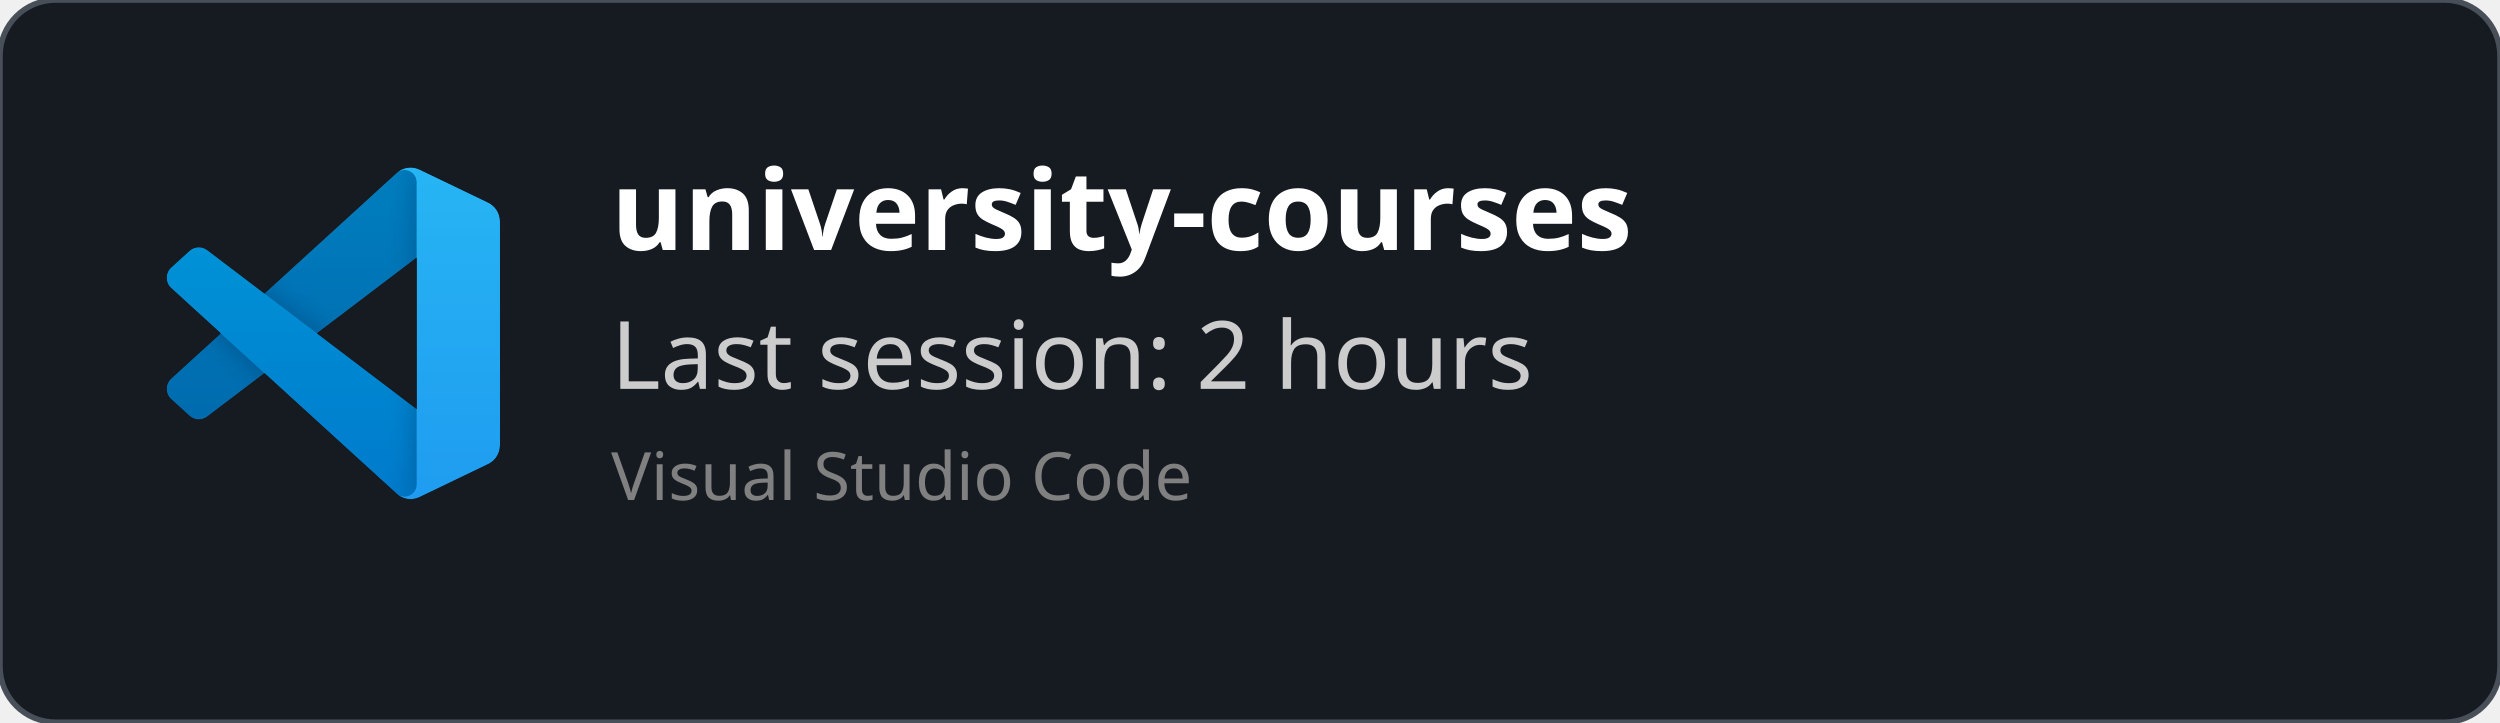
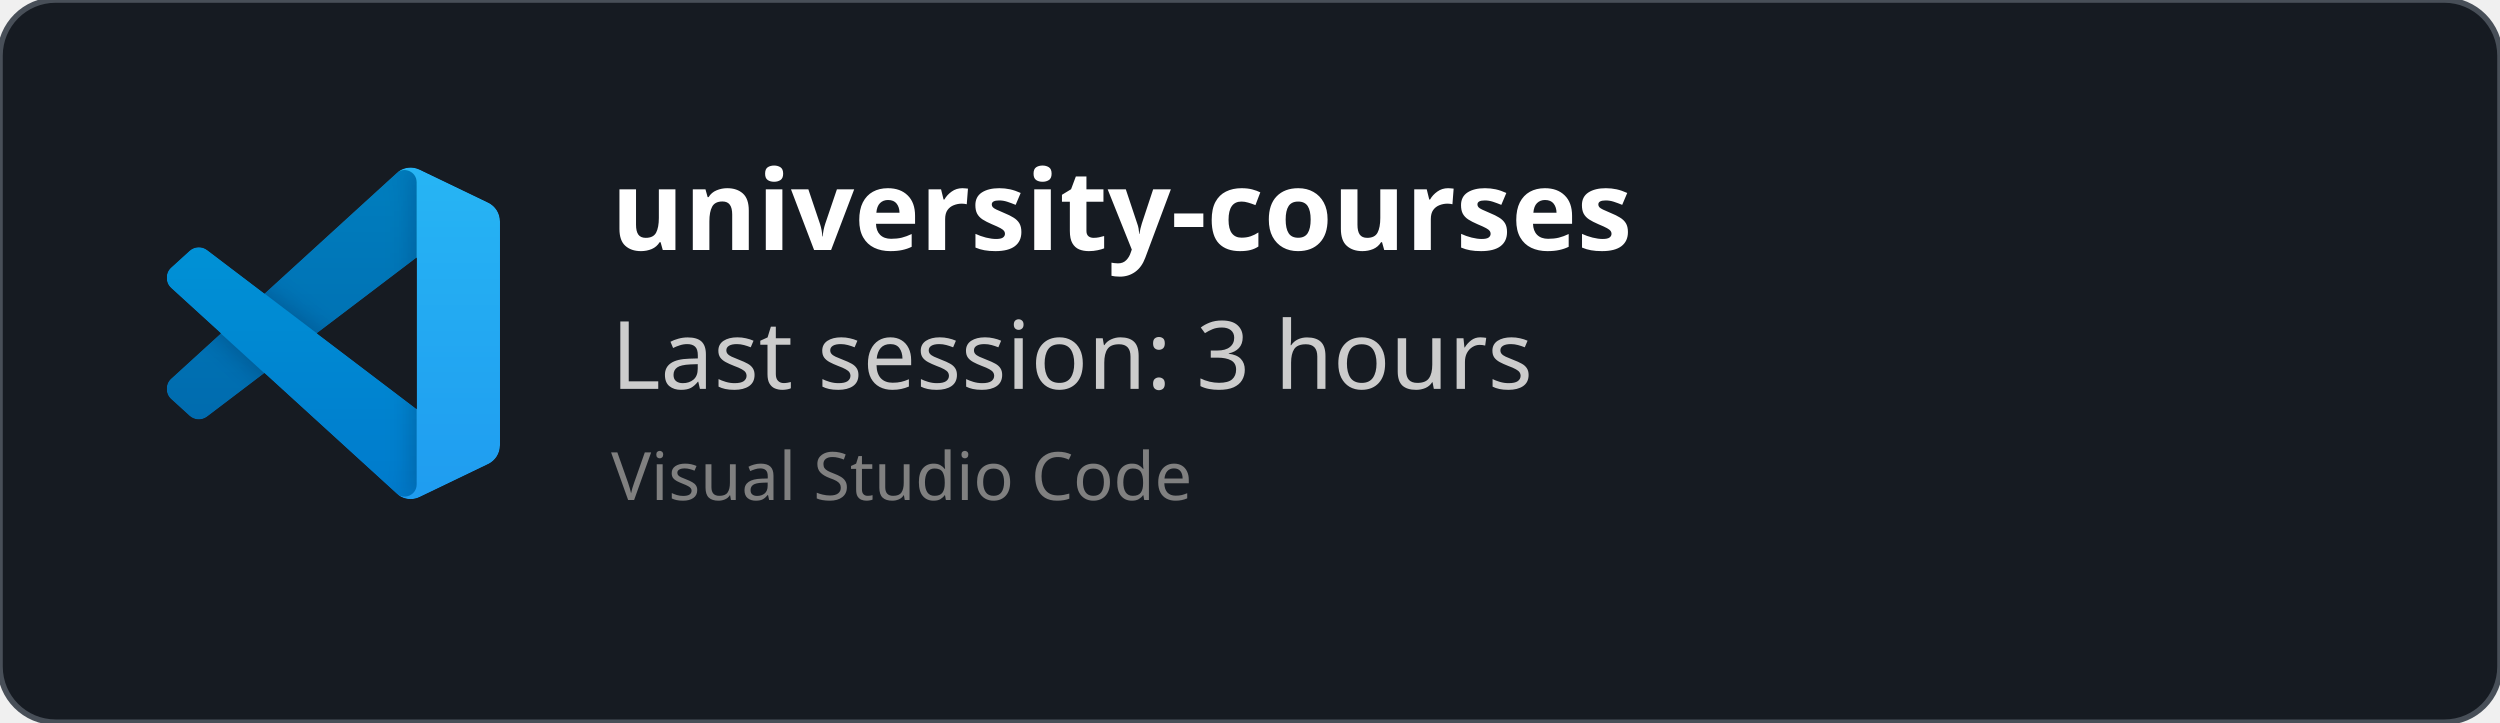
<svg xmlns="http://www.w3.org/2000/svg" width="450" height="130" viewBox="0 0 450 130" fill="none" role="img">
  <style>
    *{
        font-family: 'Segoe UI', Ubuntu, monospace
    }
    </style>
  <defs>
    <clipPath id="horizontalClip" x="20" y="20" width="500" height="200">
      <rect x="90" y="20" width="300" height="50" />
    </clipPath>
  </defs>
  <rect width="450" height="130" fill="rgba(22,27,34)" stroke="#484f58" stroke-width="1" fill-opacity="1" stroke-opacity="1" x="0" y="0" rx="10px" ry="10px">
    </rect>
  <svg width="60" height="60" x="30" y="30" viewBox="0 0 100 100" fill="none" id="vscode">
    <mask id="mask0" mask-type="alpha" maskUnits="userSpaceOnUse" x="0" y="0" width="100" height="100">
      <path fill-rule="evenodd" clip-rule="evenodd" d="M70.912 99.317C72.487 99.931 74.283 99.891 75.873 99.126L96.461 89.22C98.624 88.179 100 85.989 100 83.587V16.413C100 14.011 98.624 11.822 96.461 10.781L75.873 0.874C73.786 -0.13 71.345 0.116 69.513 1.447C69.252 1.637 69.003 1.849 68.769 2.083L29.355 38.041L12.187 25.01C10.589 23.797 8.354 23.896 6.869 25.246L1.363 30.255C-0.453 31.906 -0.455 34.763 1.359 36.417L16.247 50L1.359 63.583C-0.455 65.237 -0.453 68.094 1.363 69.745L6.869 74.754C8.354 76.104 10.589 76.204 12.187 74.99L29.355 61.959L68.769 97.917C69.392 98.541 70.125 99.01 70.912 99.317ZM75.015 27.299L45.109 50L75.015 72.701V27.299Z" fill="white" />
    </mask>
    <g mask="url(#mask0)">
      <path d="M96.461 10.796L75.857 0.876C73.472 -0.273 70.622 0.212 68.75 2.083L1.299 63.583C-0.516 65.237 -0.514 68.094 1.303 69.745L6.813 74.754C8.298 76.104 10.535 76.204 12.134 74.99L93.361 13.37C96.086 11.303 100 13.246 100 16.667V16.427C100 14.027 98.625 11.838 96.461 10.796Z" fill="#0065A9" />
      <g filter="url(#filter0_d)">
        <path d="M96.461 89.204L75.857 99.124C73.472 100.273 70.622 99.788 68.75 97.917L1.299 36.417C-0.516 34.763 -0.514 31.906 1.303 30.255L6.813 25.246C8.298 23.896 10.535 23.796 12.134 25.009L93.361 86.63C96.086 88.697 100 86.754 100 83.333V83.573C100 85.974 98.625 88.162 96.461 89.204Z" fill="#007ACC" />
      </g>
      <g filter="url(#filter1_d)">
        <path d="M75.858 99.126C73.472 100.274 70.622 99.788 68.75 97.917C71.056 100.223 75 98.59 75 95.328V4.672C75 1.41 71.056 -0.223 68.75 2.083C70.622 0.211 73.472 -0.274 75.858 0.874L96.459 10.781C98.623 11.822 100 14.011 100 16.413V83.587C100 85.989 98.623 88.179 96.459 89.22L75.858 99.126Z" fill="#1F9CF0" />
      </g>
      <g style="mix-blend-mode:overlay" opacity="0.25">
        <path fill-rule="evenodd" clip-rule="evenodd" d="M70.851 99.317C72.426 99.931 74.222 99.891 75.812 99.126L96.4 89.22C98.563 88.179 99.939 85.989 99.939 83.587V16.413C99.939 14.011 98.564 11.822 96.4 10.781L75.812 0.874C73.725 -0.13 71.284 0.116 69.453 1.447C69.191 1.637 68.942 1.849 68.708 2.083L29.294 38.041L12.126 25.01C10.528 23.796 8.293 23.896 6.809 25.246L1.302 30.255C-0.513 31.906 -0.515 34.763 1.298 36.417L16.186 50L1.298 63.583C-0.515 65.237 -0.513 68.094 1.302 69.745L6.809 74.754C8.293 76.104 10.528 76.204 12.126 74.99L29.294 61.959L68.708 97.917C69.332 98.54 70.064 99.01 70.851 99.317ZM74.954 27.299L45.048 50L74.954 72.701V27.299Z" fill="url(#paint0_linear)" />
      </g>
    </g>
    <defs>
      <filter id="filter0_d" x="-8.394" y="15.829" width="116.727" height="92.246" filterUnits="userSpaceOnUse" color-interpolation-filters="sRGB">
        <feFlood flood-opacity="0" result="BackgroundImageFix" />
        <feColorMatrix in="SourceAlpha" type="matrix" values="0 0 0 0 0 0 0 0 0 0 0 0 0 0 0 0 0 0 127 0" />
        <feOffset />
        <feGaussianBlur stdDeviation="4.167" />
        <feColorMatrix type="matrix" values="0 0 0 0 0 0 0 0 0 0 0 0 0 0 0 0 0 0 0.25 0" />
        <feBlend mode="overlay" in2="BackgroundImageFix" result="effect1_dropShadow" />
        <feBlend mode="normal" in="SourceGraphic" in2="effect1_dropShadow" result="shape" />
      </filter>
      <filter id="filter1_d" x="60.417" y="-8.076" width="47.917" height="116.151" filterUnits="userSpaceOnUse" color-interpolation-filters="sRGB">
        <feFlood flood-opacity="0" result="BackgroundImageFix" />
        <feColorMatrix in="SourceAlpha" type="matrix" values="0 0 0 0 0 0 0 0 0 0 0 0 0 0 0 0 0 0 127 0" />
        <feOffset />
        <feGaussianBlur stdDeviation="4.167" />
        <feColorMatrix type="matrix" values="0 0 0 0 0 0 0 0 0 0 0 0 0 0 0 0 0 0 0.25 0" />
        <feBlend mode="overlay" in2="BackgroundImageFix" result="effect1_dropShadow" />
        <feBlend mode="normal" in="SourceGraphic" in2="effect1_dropShadow" result="shape" />
      </filter>
      <linearGradient id="paint0_linear" x1="49.939" y1="0.258" x2="49.939" y2="99.742" gradientUnits="userSpaceOnUse">
        <stop stop-color="white" />
        <stop offset="1" stop-color="white" stop-opacity="0" />
      </linearGradient>
    </defs>
  </svg>
  <text x="110" y="45" font-size="20" clip-path="url(#horizontalClip)" font-weight="bold" font-family="Ubuntu" fill="white">
    university-courses
    </text>
  <text x="110" y="70" font-size="17px" font-family="Ubuntu" fill="#ccc">
-     Last session: 2 hours
+     Last session: 3 hours
    </text>
  <text x="110" y="90" font-size="12px" font-family="Ubuntu" fill="grey">
    Visual Studio Code
    </text>
</svg>
